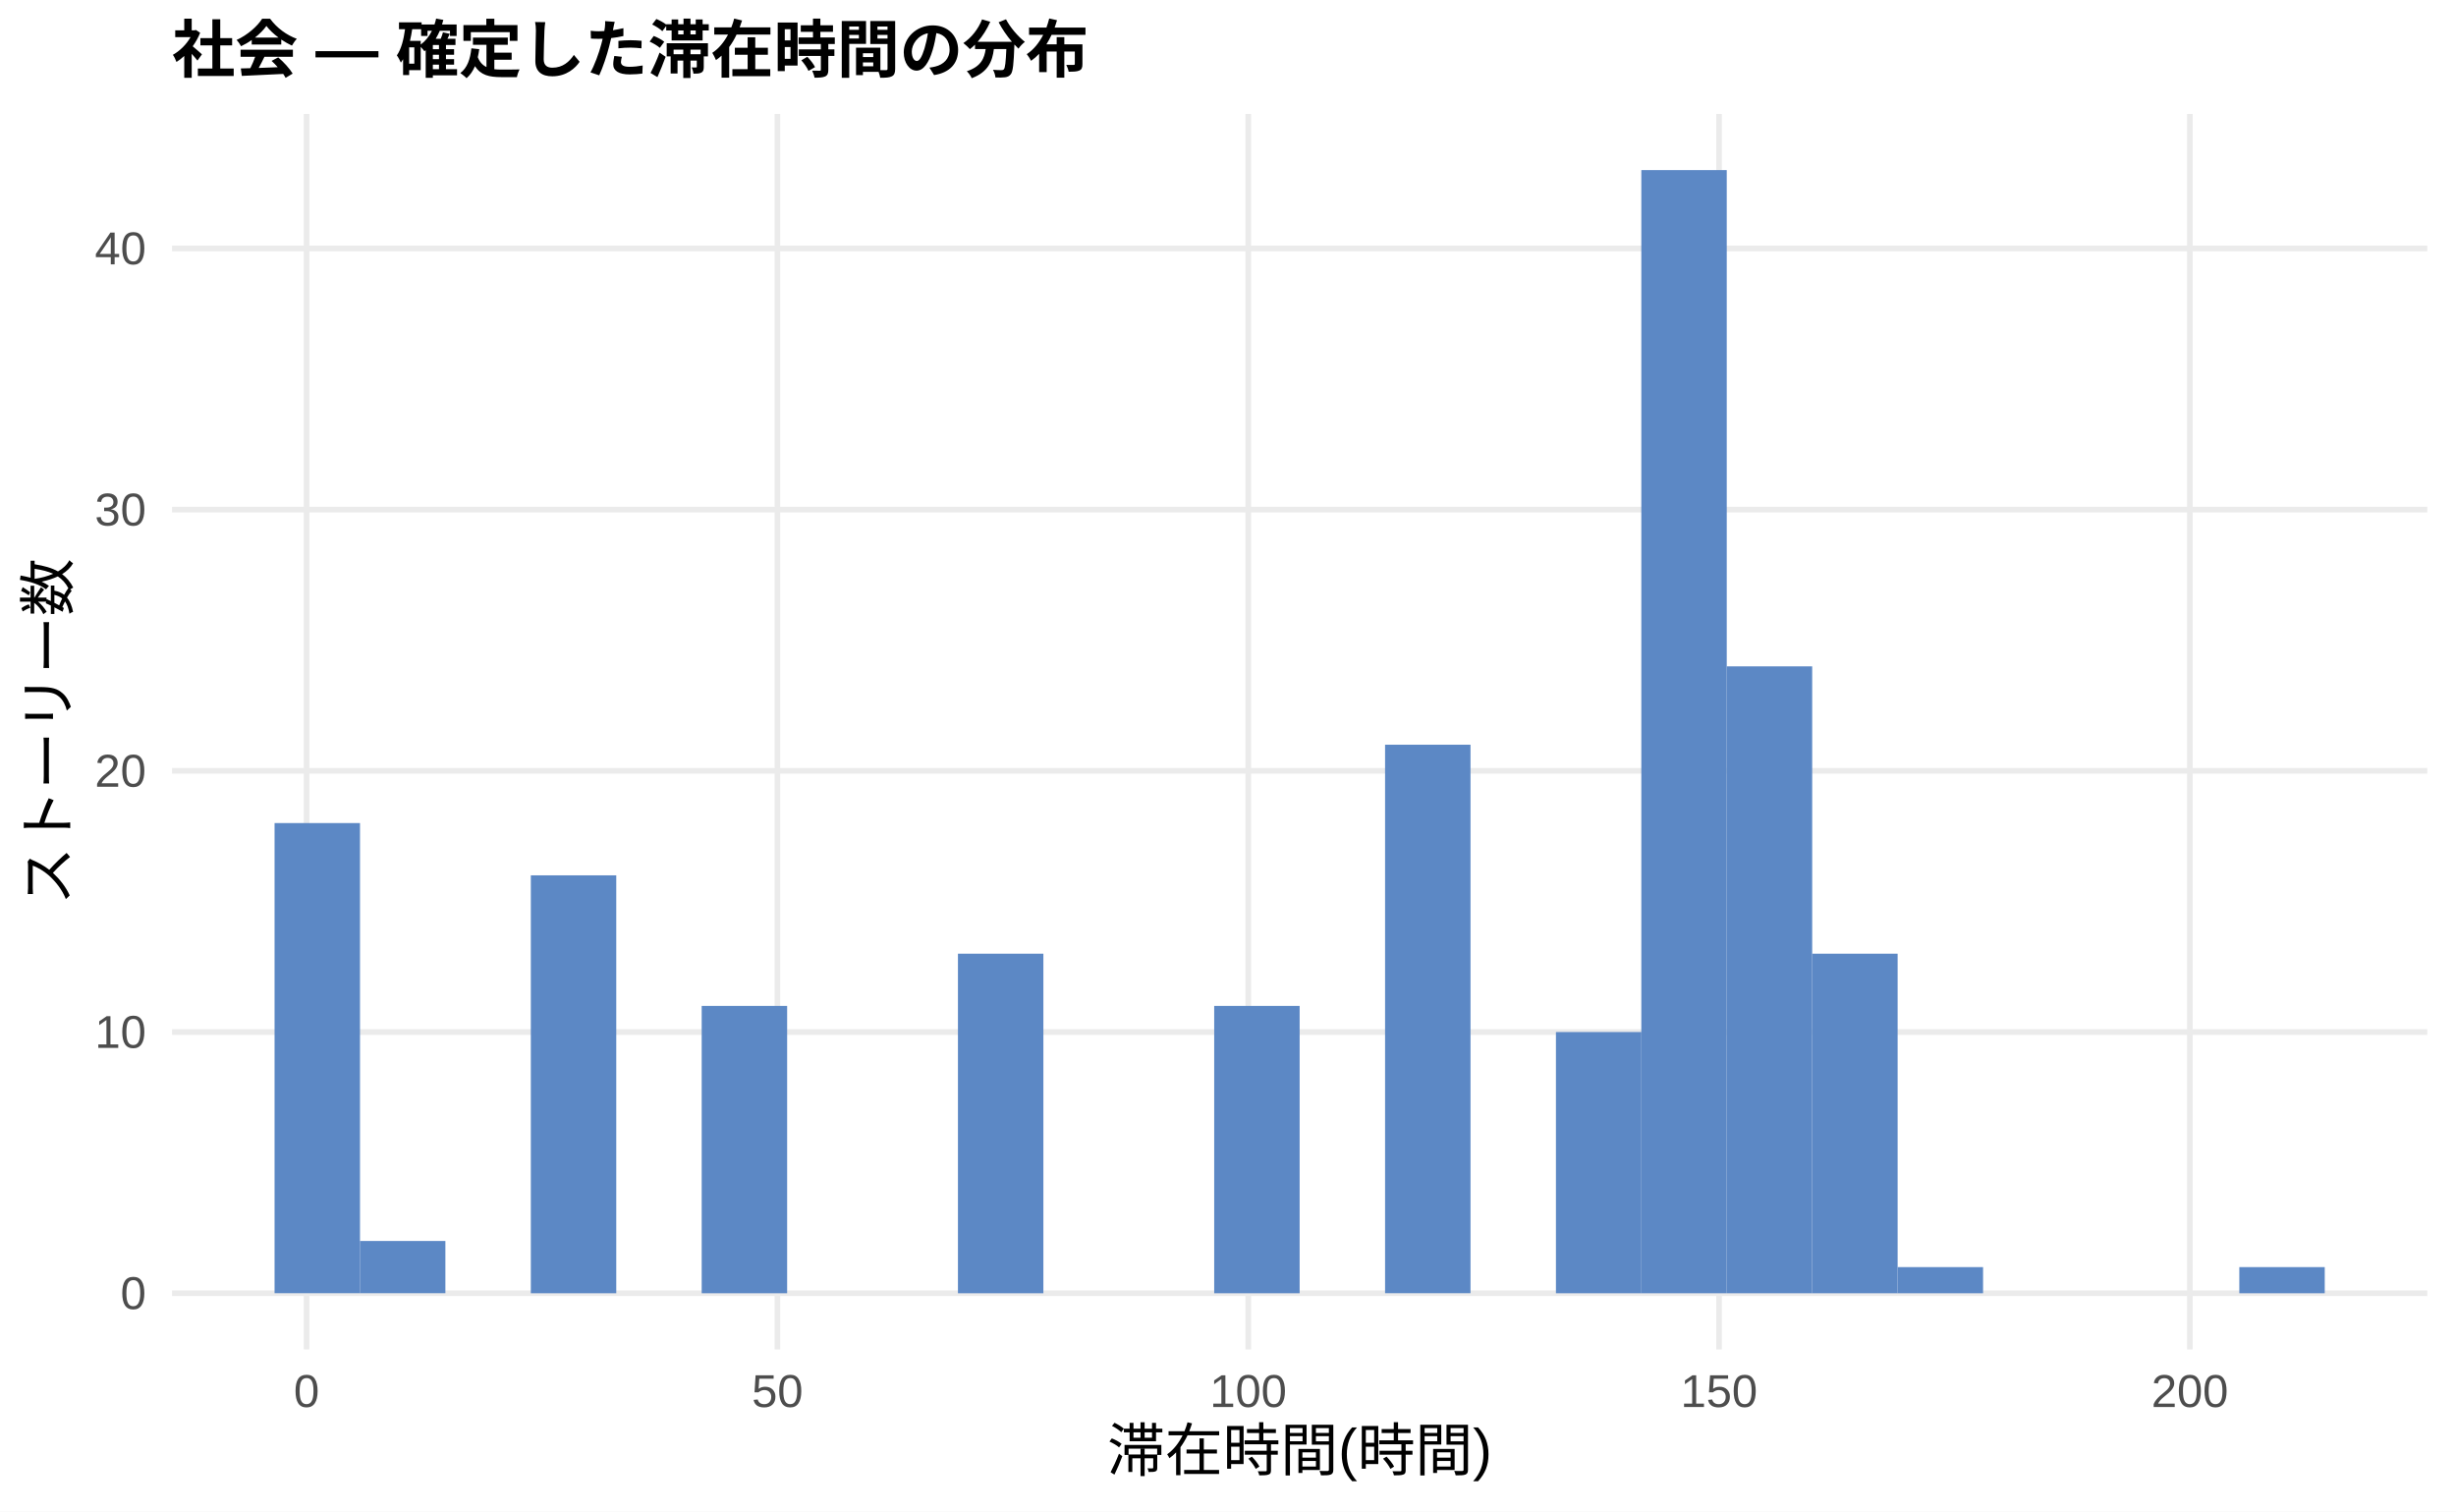
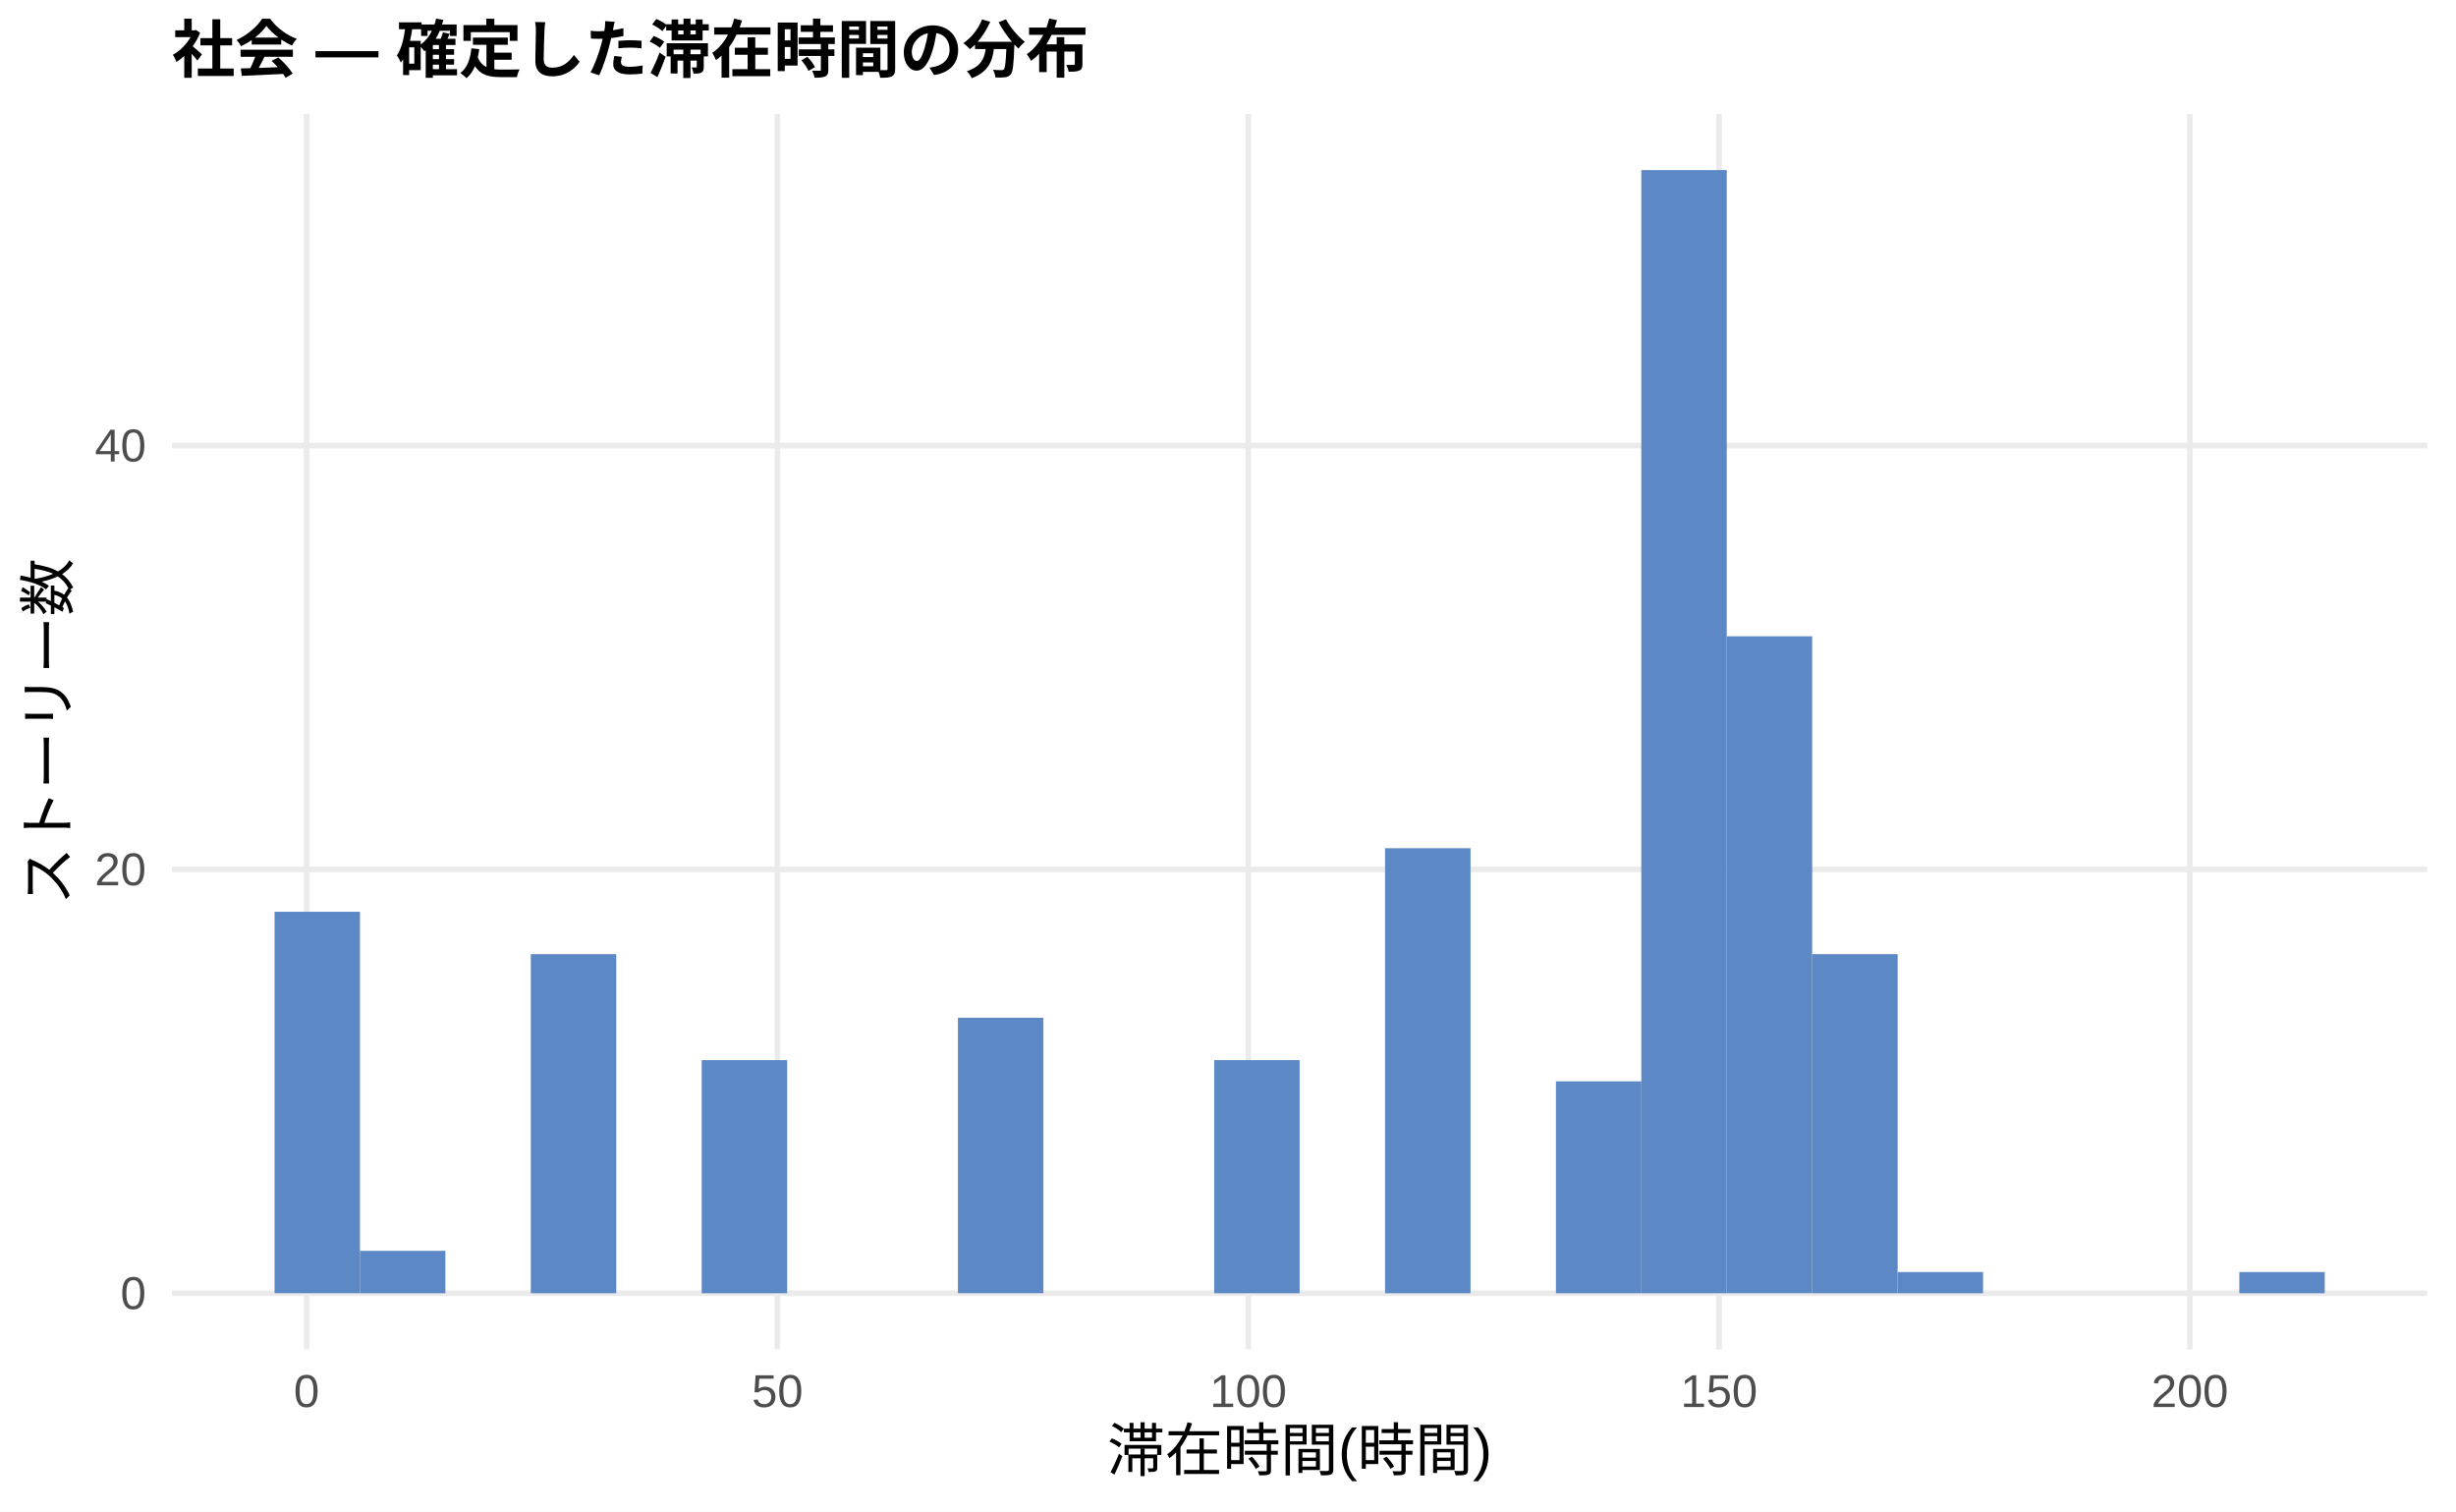
<svg xmlns="http://www.w3.org/2000/svg" width="468.00pt" height="288.00pt" viewBox="0 0 468.00 288.00">
  <g class="svglite">
    <defs>
      <style type="text/css">
    .svglite line, .svglite polyline, .svglite polygon, .svglite path, .svglite rect, .svglite circle {
      fill: none;
      stroke: #000000;
      stroke-linecap: round;
      stroke-linejoin: round;
      stroke-miterlimit: 10.00;
    }
    .svglite text {
      white-space: pre;
    }
    .svglite g.glyphgroup path {
      fill: inherit;
      stroke: none;
    }
  </style>
    </defs>
    <rect width="100%" height="100%" style="stroke: none; fill: #FFFFFF;" />
    <defs>
      <clipPath id="cpMC4wMHw0NjguMDB8MC4wMHwyODguMDA=">
        <rect x="0.00" y="0.00" width="468.00" height="288.00" />
      </clipPath>
    </defs>
    <g clip-path="url(#cpMC4wMHw0NjguMDB8MC4wMHwyODguMDA=)">
      <rect x="0.00" y="0.00" width="468.00" height="288.00" style="stroke-width: 1.07; stroke: none; fill: #FFFFFF;" />
    </g>
    <defs>
      <clipPath id="cpMzIuNzh8NDYyLjUyfDIxLjcxfDI1Ny4xMg==">
        <rect x="32.78" y="21.71" width="429.74" height="235.41" />
      </clipPath>
    </defs>
    <g clip-path="url(#cpMzIuNzh8NDYyLjUyfDIxLjcxfDI1Ny4xMg==)">
      <polyline points="32.78,246.42 462.52,246.42 " style="stroke-width: 1.07; stroke: #EBEBEB; stroke-linecap: butt;" />
-       <polyline points="32.78,196.65 462.52,196.65 " style="stroke-width: 1.07; stroke: #EBEBEB; stroke-linecap: butt;" />
-       <polyline points="32.78,146.88 462.52,146.88 " style="stroke-width: 1.07; stroke: #EBEBEB; stroke-linecap: butt;" />
-       <polyline points="32.78,97.11 462.52,97.11 " style="stroke-width: 1.07; stroke: #EBEBEB; stroke-linecap: butt;" />
-       <polyline points="32.78,47.34 462.52,47.34 " style="stroke-width: 1.07; stroke: #EBEBEB; stroke-linecap: butt;" />
+       <polyline points="32.78,165.66 462.52,165.66 " style="stroke-width: 1.07; stroke: #EBEBEB; stroke-linecap: butt;" />
+       <polyline points="32.78,84.90 462.52,84.90 " style="stroke-width: 1.07; stroke: #EBEBEB; stroke-linecap: butt;" />
      <polyline points="58.42,257.12 58.42,21.71 " style="stroke-width: 1.07; stroke: #EBEBEB; stroke-linecap: butt;" />
      <polyline points="148.14,257.12 148.14,21.71 " style="stroke-width: 1.07; stroke: #EBEBEB; stroke-linecap: butt;" />
      <polyline points="237.86,257.12 237.86,21.71 " style="stroke-width: 1.07; stroke: #EBEBEB; stroke-linecap: butt;" />
      <polyline points="327.57,257.12 327.57,21.71 " style="stroke-width: 1.07; stroke: #EBEBEB; stroke-linecap: butt;" />
      <polyline points="417.29,257.12 417.29,21.71 " style="stroke-width: 1.07; stroke: #EBEBEB; stroke-linecap: butt;" />
-       <rect x="52.32" y="156.83" width="16.28" height="89.58" style="stroke-width: 1.07; stroke: none; stroke-linecap: butt; stroke-linejoin: miter; fill: #5C88C5;" />
-       <rect x="68.59" y="236.46" width="16.28" height="9.95" style="stroke-width: 1.07; stroke: none; stroke-linecap: butt; stroke-linejoin: miter; fill: #5C88C5;" />
+       <rect x="52.32" y="173.73" width="16.28" height="72.68" style="stroke-width: 1.07; stroke: none; stroke-linecap: butt; stroke-linejoin: miter; fill: #5C88C5;" />
+       <rect x="68.59" y="238.34" width="16.28" height="8.08" style="stroke-width: 1.07; stroke: none; stroke-linecap: butt; stroke-linejoin: miter; fill: #5C88C5;" />
      <rect x="84.87" y="246.42" width="16.28" height="0.00" style="stroke-width: 1.07; stroke: none; stroke-linecap: butt; stroke-linejoin: miter; fill: #5C88C5;" />
-       <rect x="101.15" y="166.79" width="16.28" height="79.63" style="stroke-width: 1.07; stroke: none; stroke-linecap: butt; stroke-linejoin: miter; fill: #5C88C5;" />
+       <rect x="101.15" y="181.81" width="16.28" height="64.61" style="stroke-width: 1.07; stroke: none; stroke-linecap: butt; stroke-linejoin: miter; fill: #5C88C5;" />
      <rect x="117.43" y="246.42" width="16.28" height="0.00" style="stroke-width: 1.07; stroke: none; stroke-linecap: butt; stroke-linejoin: miter; fill: #5C88C5;" />
-       <rect x="133.71" y="191.67" width="16.28" height="54.75" style="stroke-width: 1.07; stroke: none; stroke-linecap: butt; stroke-linejoin: miter; fill: #5C88C5;" />
+       <rect x="133.71" y="202.00" width="16.28" height="44.42" style="stroke-width: 1.07; stroke: none; stroke-linecap: butt; stroke-linejoin: miter; fill: #5C88C5;" />
      <rect x="149.98" y="246.42" width="16.28" height="0.00" style="stroke-width: 1.07; stroke: none; stroke-linecap: butt; stroke-linejoin: miter; fill: #5C88C5;" />
      <rect x="166.26" y="246.42" width="16.28" height="0.00" style="stroke-width: 1.07; stroke: none; stroke-linecap: butt; stroke-linejoin: miter; fill: #5C88C5;" />
-       <rect x="182.54" y="181.72" width="16.28" height="64.70" style="stroke-width: 1.07; stroke: none; stroke-linecap: butt; stroke-linejoin: miter; fill: #5C88C5;" />
+       <rect x="182.54" y="193.92" width="16.28" height="52.49" style="stroke-width: 1.07; stroke: none; stroke-linecap: butt; stroke-linejoin: miter; fill: #5C88C5;" />
      <rect x="198.82" y="246.42" width="16.28" height="0.00" style="stroke-width: 1.07; stroke: none; stroke-linecap: butt; stroke-linejoin: miter; fill: #5C88C5;" />
      <rect x="215.10" y="246.42" width="16.28" height="0.00" style="stroke-width: 1.07; stroke: none; stroke-linecap: butt; stroke-linejoin: miter; fill: #5C88C5;" />
-       <rect x="231.37" y="191.67" width="16.28" height="54.75" style="stroke-width: 1.07; stroke: none; stroke-linecap: butt; stroke-linejoin: miter; fill: #5C88C5;" />
+       <rect x="231.37" y="202.00" width="16.28" height="44.42" style="stroke-width: 1.07; stroke: none; stroke-linecap: butt; stroke-linejoin: miter; fill: #5C88C5;" />
      <rect x="247.65" y="246.42" width="16.28" height="0.00" style="stroke-width: 1.07; stroke: none; stroke-linecap: butt; stroke-linejoin: miter; fill: #5C88C5;" />
-       <rect x="263.93" y="141.90" width="16.28" height="104.51" style="stroke-width: 1.07; stroke: none; stroke-linecap: butt; stroke-linejoin: miter; fill: #5C88C5;" />
+       <rect x="263.93" y="161.62" width="16.28" height="84.80" style="stroke-width: 1.07; stroke: none; stroke-linecap: butt; stroke-linejoin: miter; fill: #5C88C5;" />
      <rect x="280.21" y="246.42" width="16.28" height="0.00" style="stroke-width: 1.07; stroke: none; stroke-linecap: butt; stroke-linejoin: miter; fill: #5C88C5;" />
-       <rect x="296.49" y="196.65" width="16.28" height="49.77" style="stroke-width: 1.07; stroke: none; stroke-linecap: butt; stroke-linejoin: miter; fill: #5C88C5;" />
+       <rect x="296.49" y="206.04" width="16.28" height="40.38" style="stroke-width: 1.07; stroke: none; stroke-linecap: butt; stroke-linejoin: miter; fill: #5C88C5;" />
      <rect x="312.76" y="32.41" width="16.28" height="214.01" style="stroke-width: 1.07; stroke: none; stroke-linecap: butt; stroke-linejoin: miter; fill: #5C88C5;" />
-       <rect x="329.04" y="126.97" width="16.28" height="119.45" style="stroke-width: 1.07; stroke: none; stroke-linecap: butt; stroke-linejoin: miter; fill: #5C88C5;" />
-       <rect x="345.32" y="181.72" width="16.28" height="64.70" style="stroke-width: 1.07; stroke: none; stroke-linecap: butt; stroke-linejoin: miter; fill: #5C88C5;" />
-       <rect x="361.60" y="241.44" width="16.28" height="4.98" style="stroke-width: 1.07; stroke: none; stroke-linecap: butt; stroke-linejoin: miter; fill: #5C88C5;" />
+       <rect x="329.04" y="121.24" width="16.28" height="125.17" style="stroke-width: 1.07; stroke: none; stroke-linecap: butt; stroke-linejoin: miter; fill: #5C88C5;" />
+       <rect x="345.32" y="181.81" width="16.28" height="64.61" style="stroke-width: 1.07; stroke: none; stroke-linecap: butt; stroke-linejoin: miter; fill: #5C88C5;" />
+       <rect x="361.60" y="242.38" width="16.28" height="4.04" style="stroke-width: 1.07; stroke: none; stroke-linecap: butt; stroke-linejoin: miter; fill: #5C88C5;" />
      <rect x="377.87" y="246.42" width="16.28" height="0.00" style="stroke-width: 1.07; stroke: none; stroke-linecap: butt; stroke-linejoin: miter; fill: #5C88C5;" />
      <rect x="394.15" y="246.42" width="16.28" height="0.00" style="stroke-width: 1.07; stroke: none; stroke-linecap: butt; stroke-linejoin: miter; fill: #5C88C5;" />
      <rect x="410.43" y="246.42" width="16.28" height="0.00" style="stroke-width: 1.07; stroke: none; stroke-linecap: butt; stroke-linejoin: miter; fill: #5C88C5;" />
-       <rect x="426.71" y="241.44" width="16.28" height="4.98" style="stroke-width: 1.07; stroke: none; stroke-linecap: butt; stroke-linejoin: miter; fill: #5C88C5;" />
+       <rect x="426.71" y="242.38" width="16.28" height="4.04" style="stroke-width: 1.07; stroke: none; stroke-linecap: butt; stroke-linejoin: miter; fill: #5C88C5;" />
    </g>
    <g clip-path="url(#cpMC4wMHw0NjguMDB8MC4wMHwyODguMDA=)">
      <text x="27.85" y="249.44" text-anchor="end" style="font-size: 8.80px;fill: #4D4D4D; font-family: &quot;Liberation Sans&quot;;" textLength="4.89px" lengthAdjust="spacingAndGlyphs">0</text>
-       <text x="27.85" y="199.67" text-anchor="end" style="font-size: 8.80px;fill: #4D4D4D; font-family: &quot;Liberation Sans&quot;;" textLength="9.78px" lengthAdjust="spacingAndGlyphs">10</text>
-       <text x="27.85" y="149.91" text-anchor="end" style="font-size: 8.80px;fill: #4D4D4D; font-family: &quot;Liberation Sans&quot;;" textLength="9.78px" lengthAdjust="spacingAndGlyphs">20</text>
-       <text x="27.85" y="100.14" text-anchor="end" style="font-size: 8.80px;fill: #4D4D4D; font-family: &quot;Liberation Sans&quot;;" textLength="9.78px" lengthAdjust="spacingAndGlyphs">30</text>
-       <text x="27.85" y="50.37" text-anchor="end" style="font-size: 8.80px;fill: #4D4D4D; font-family: &quot;Liberation Sans&quot;;" textLength="9.78px" lengthAdjust="spacingAndGlyphs">40</text>
+       <text x="27.85" y="168.69" text-anchor="end" style="font-size: 8.80px;fill: #4D4D4D; font-family: &quot;Liberation Sans&quot;;" textLength="9.78px" lengthAdjust="spacingAndGlyphs">20</text>
+       <text x="27.85" y="87.93" text-anchor="end" style="font-size: 8.80px;fill: #4D4D4D; font-family: &quot;Liberation Sans&quot;;" textLength="9.78px" lengthAdjust="spacingAndGlyphs">40</text>
      <text x="58.42" y="268.10" text-anchor="middle" style="font-size: 8.80px;fill: #4D4D4D; font-family: &quot;Liberation Sans&quot;;" textLength="4.89px" lengthAdjust="spacingAndGlyphs">0</text>
      <text x="148.14" y="268.10" text-anchor="middle" style="font-size: 8.80px;fill: #4D4D4D; font-family: &quot;Liberation Sans&quot;;" textLength="9.78px" lengthAdjust="spacingAndGlyphs">50</text>
      <text x="237.86" y="268.10" text-anchor="middle" style="font-size: 8.80px;fill: #4D4D4D; font-family: &quot;Liberation Sans&quot;;" textLength="14.67px" lengthAdjust="spacingAndGlyphs">100</text>
      <text x="327.57" y="268.10" text-anchor="middle" style="font-size: 8.80px;fill: #4D4D4D; font-family: &quot;Liberation Sans&quot;;" textLength="14.67px" lengthAdjust="spacingAndGlyphs">150</text>
      <text x="417.29" y="268.10" text-anchor="middle" style="font-size: 8.80px;fill: #4D4D4D; font-family: &quot;Liberation Sans&quot;;" textLength="14.67px" lengthAdjust="spacingAndGlyphs">200</text>
      <text x="247.65" y="280.24" text-anchor="middle" style="font-size: 11.00px; font-family: &quot;Liberation Sans&quot;;" textLength="73.31px" lengthAdjust="spacingAndGlyphs">滞在時間(時間)</text>
      <text transform="translate(13.05,139.41) rotate(-90)" text-anchor="middle" style="font-size: 11.00px; font-family: &quot;Liberation Sans&quot;;" textLength="66.00px" lengthAdjust="spacingAndGlyphs">ストーリー数</text>
      <text x="32.78" y="13.74" style="font-size: 12.00px; font-weight: bold; font-family: &quot;Liberation Sans&quot;;" textLength="174.66px" lengthAdjust="spacingAndGlyphs">社会 — 確定した滞在時間の分布</text>
    </g>
  </g>
</svg>
